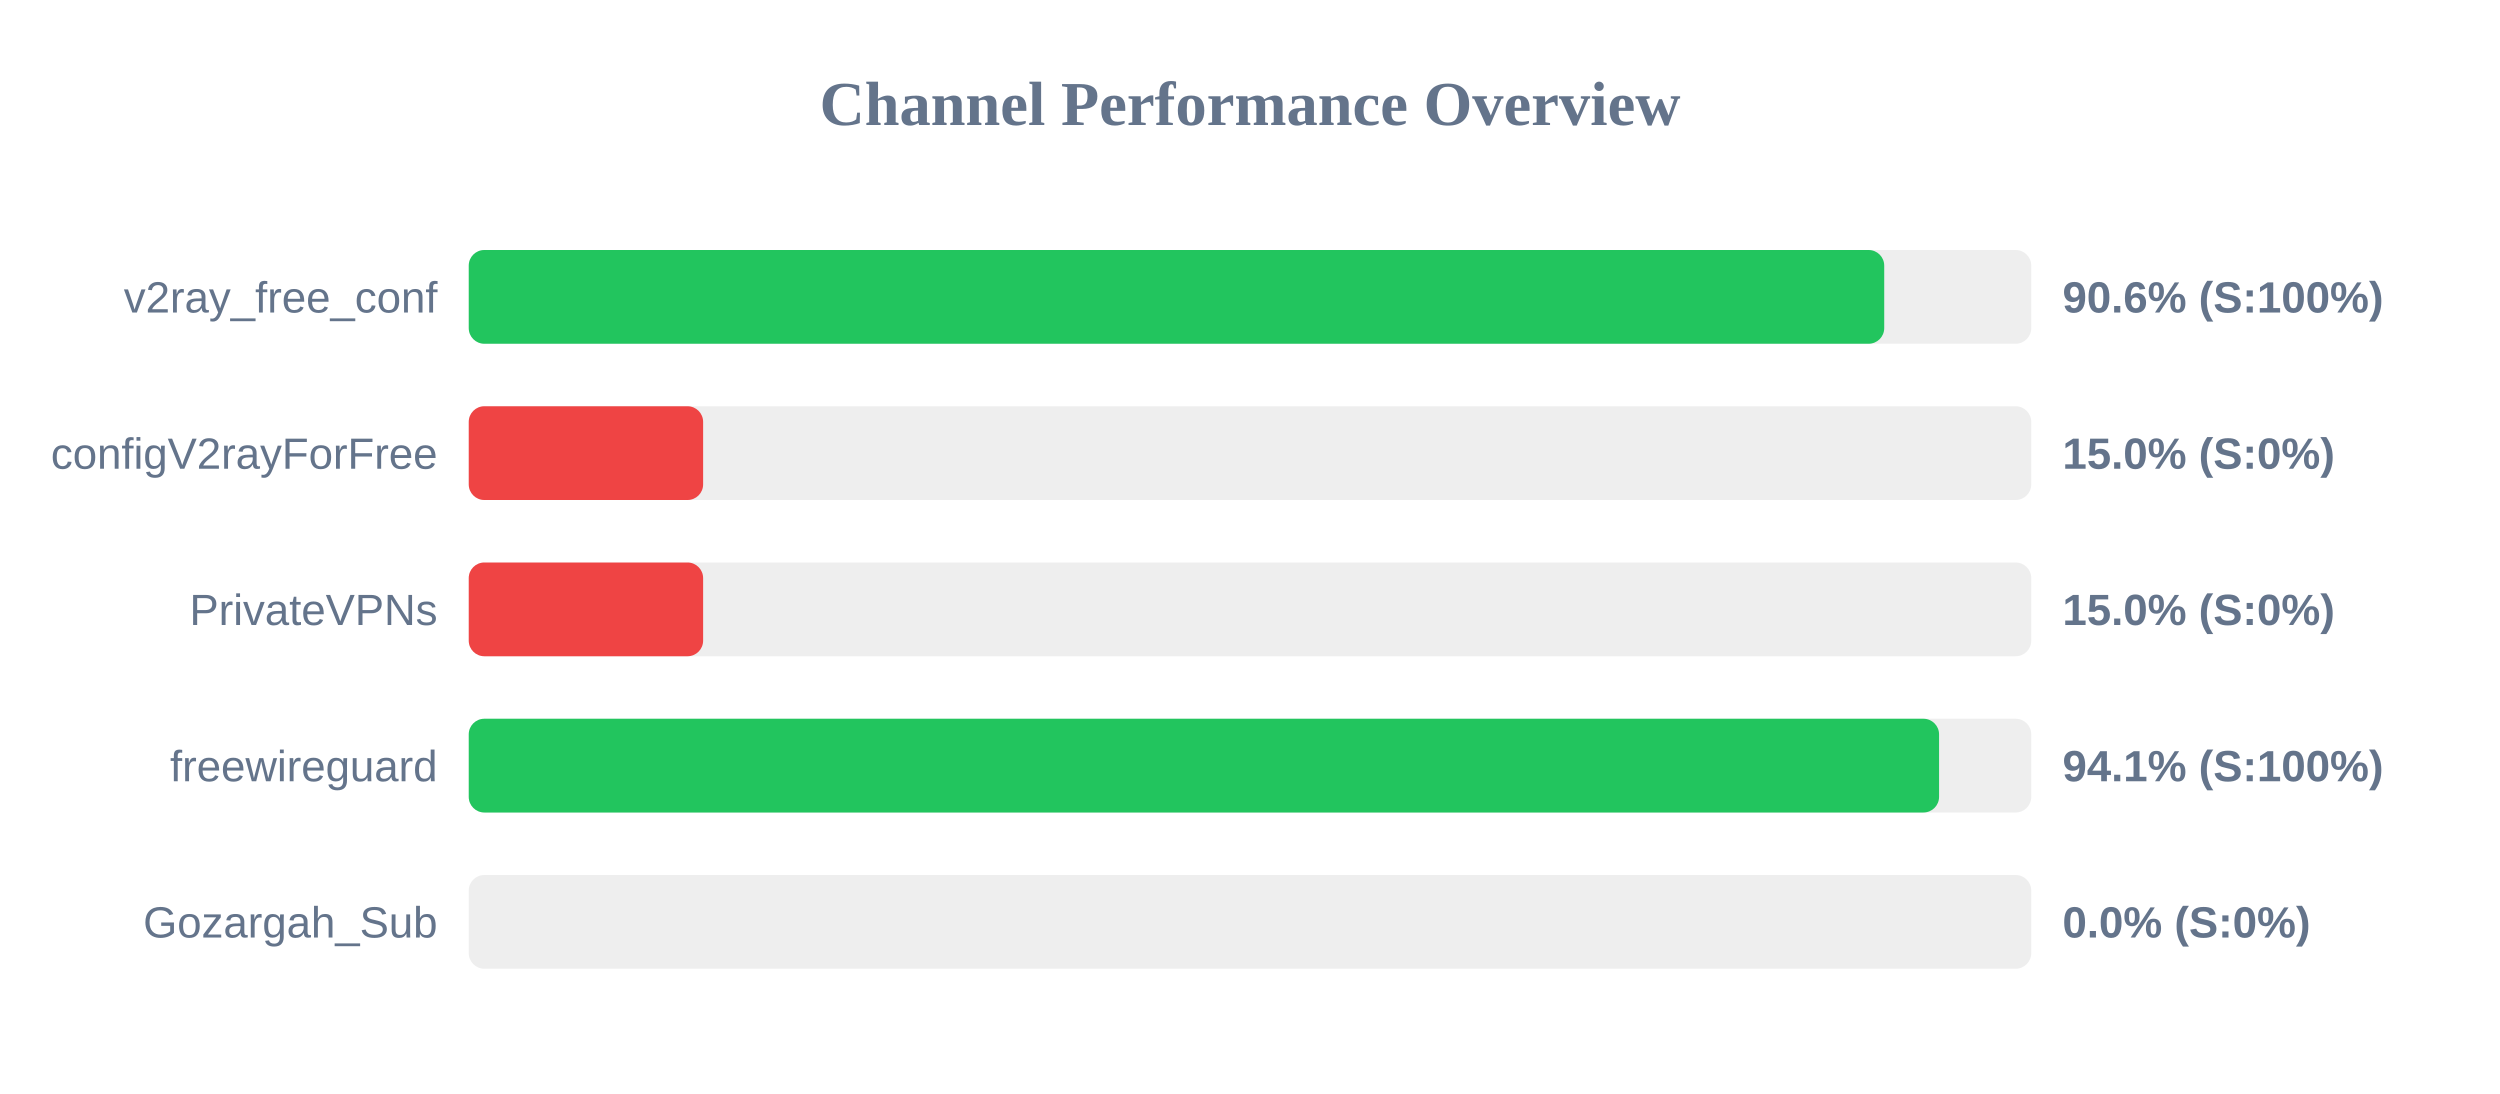
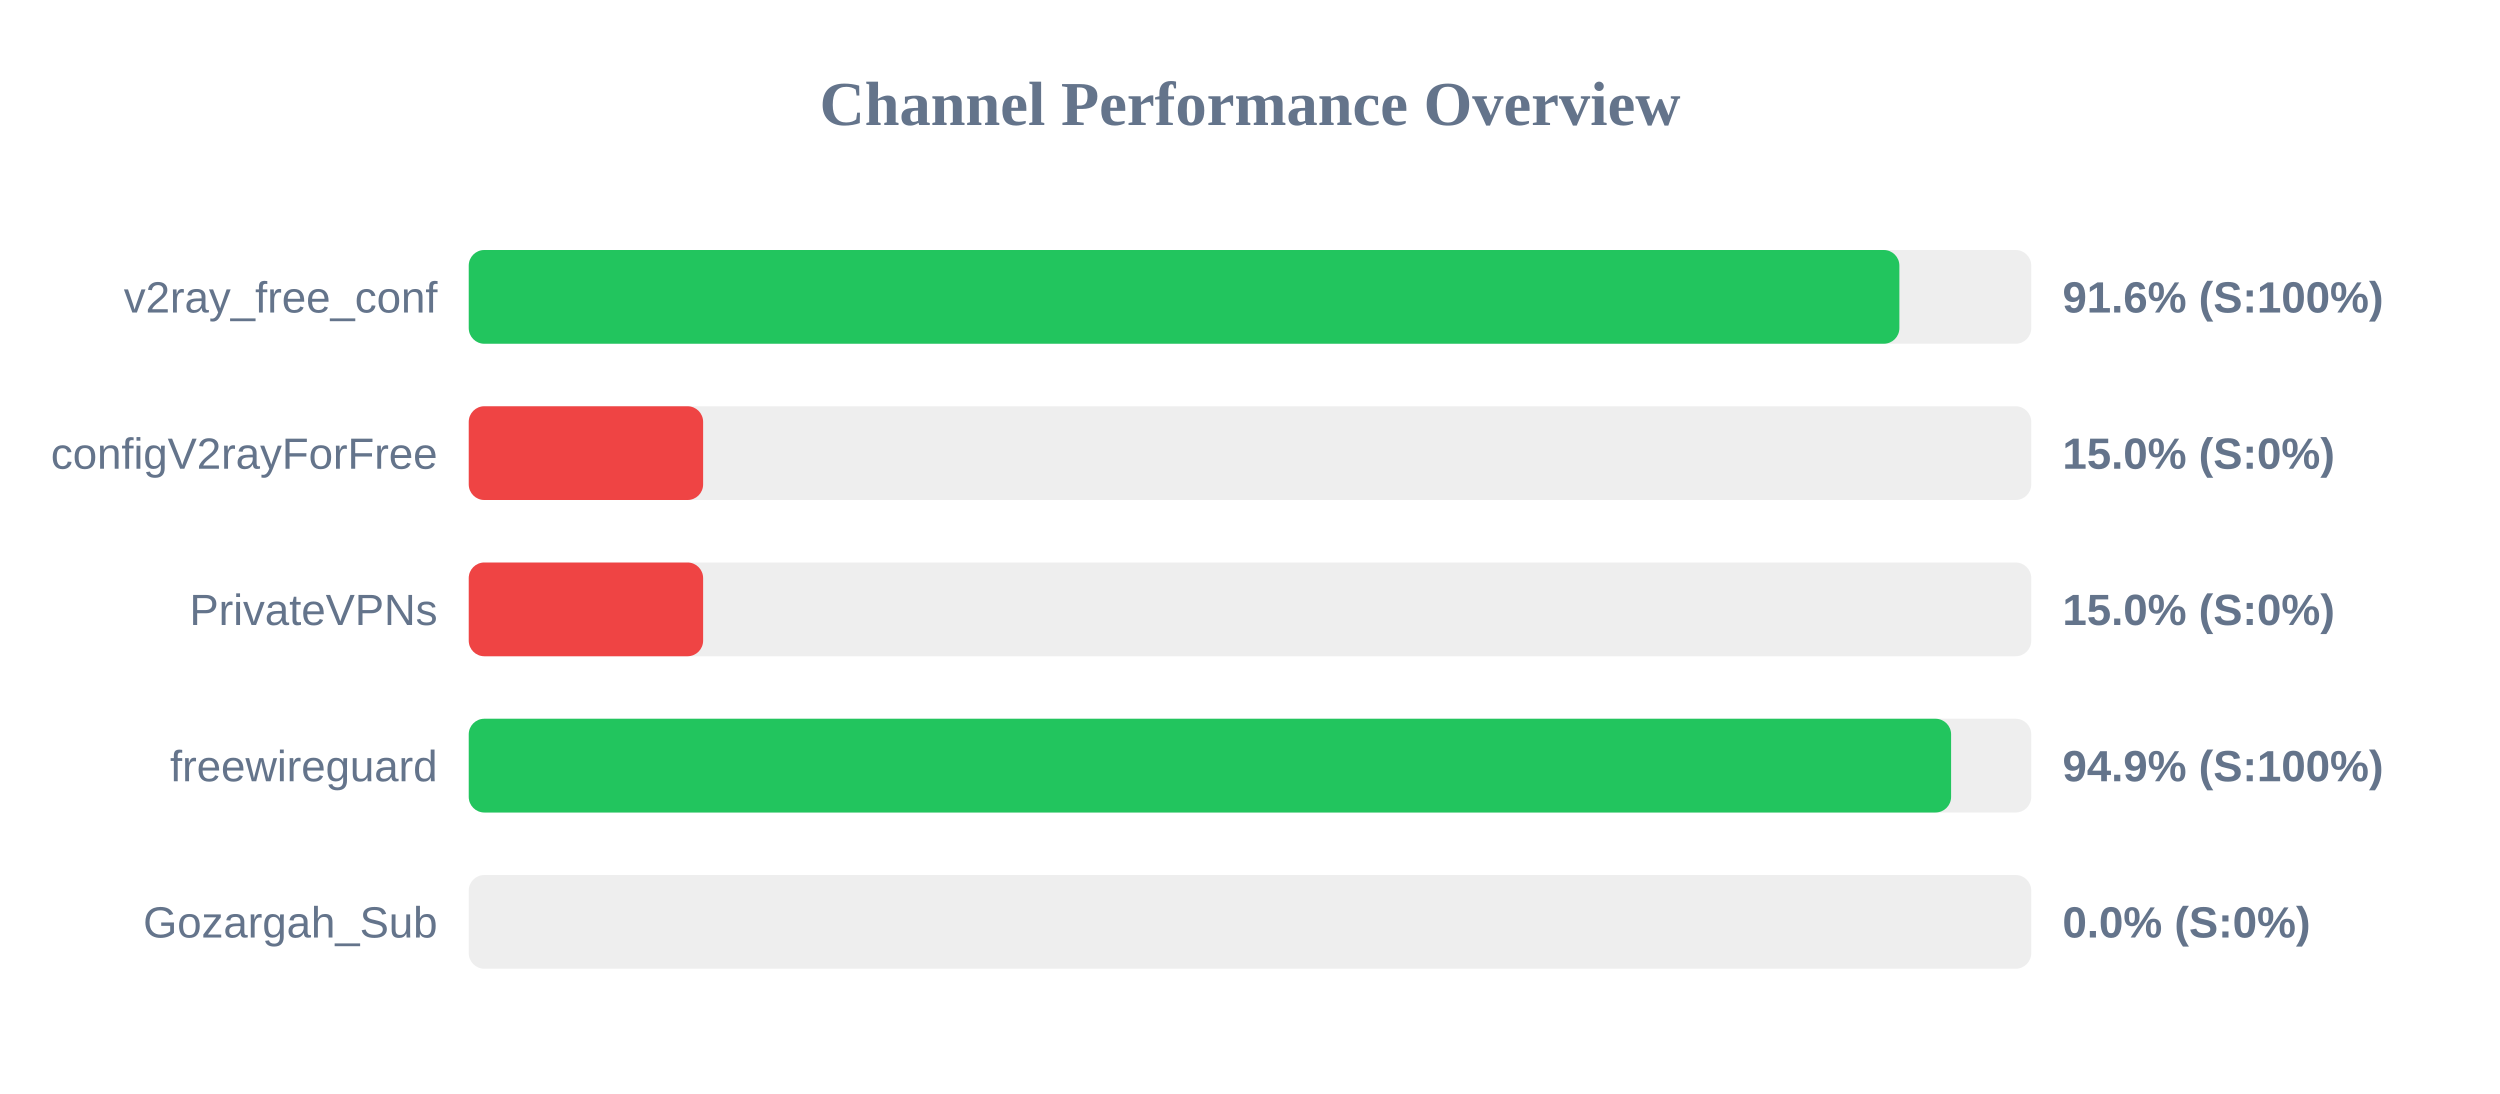
<svg xmlns="http://www.w3.org/2000/svg" width="800" height="350" version="1.1">
  <style>
        .row { font: 14px Arial; fill: #64748b; }
        .score { font: bold 14px Arial; fill: #64748b; }
    </style>
  <text x="400" y="40" text-anchor="middle" font-size="20px" font-weight="bold" fill="#64748b">Channel Performance Overview</text>
  <rect x="150" y="80" width="500" height="30" fill="#eee" rx="5" />
-   <rect x="150" y="80" width="452.95" height="30" fill="#22c55e" rx="5" />
+   <rect x="150" y="80" width="457.8" height="30" fill="#22c55e" rx="5" />
  <text x="140" y="100" text-anchor="end" class="row">v2ray_free_conf</text>
-   <text x="660" y="100" text-anchor="start" class="score">90.6% (S:100%)</text>
+   <text x="660" y="100" text-anchor="start" class="score">91.6% (S:100%)</text>
  <rect x="150" y="130" width="500" height="30" fill="#eee" rx="5" />
  <rect x="150" y="130" width="75.0" height="30" fill="#ef4444" rx="5" />
  <text x="140" y="150" text-anchor="end" class="row">configV2rayForFree</text>
  <text x="660" y="150" text-anchor="start" class="score">15.0% (S:0%)</text>
  <rect x="150" y="180" width="500" height="30" fill="#eee" rx="5" />
  <rect x="150" y="180" width="75.0" height="30" fill="#ef4444" rx="5" />
  <text x="140" y="200" text-anchor="end" class="row">PrivateVPNs</text>
  <text x="660" y="200" text-anchor="start" class="score">15.0% (S:0%)</text>
  <rect x="150" y="230" width="500" height="30" fill="#eee" rx="5" />
-   <rect x="150" y="230" width="470.5" height="30" fill="#22c55e" rx="5" />
+   <rect x="150" y="230" width="474.35" height="30" fill="#22c55e" rx="5" />
  <text x="140" y="250" text-anchor="end" class="row">freewireguard</text>
-   <text x="660" y="250" text-anchor="start" class="score">94.1% (S:100%)</text>
+   <text x="660" y="250" text-anchor="start" class="score">94.9% (S:100%)</text>
  <rect x="150" y="280" width="500" height="30" fill="#eee" rx="5" />
  <rect x="150" y="280" width="0.0" height="30" fill="#ef4444" rx="5" />
  <text x="140" y="300" text-anchor="end" class="row">Gozargah_Sub</text>
  <text x="660" y="300" text-anchor="start" class="score">0.0% (S:0%)</text>
</svg>
